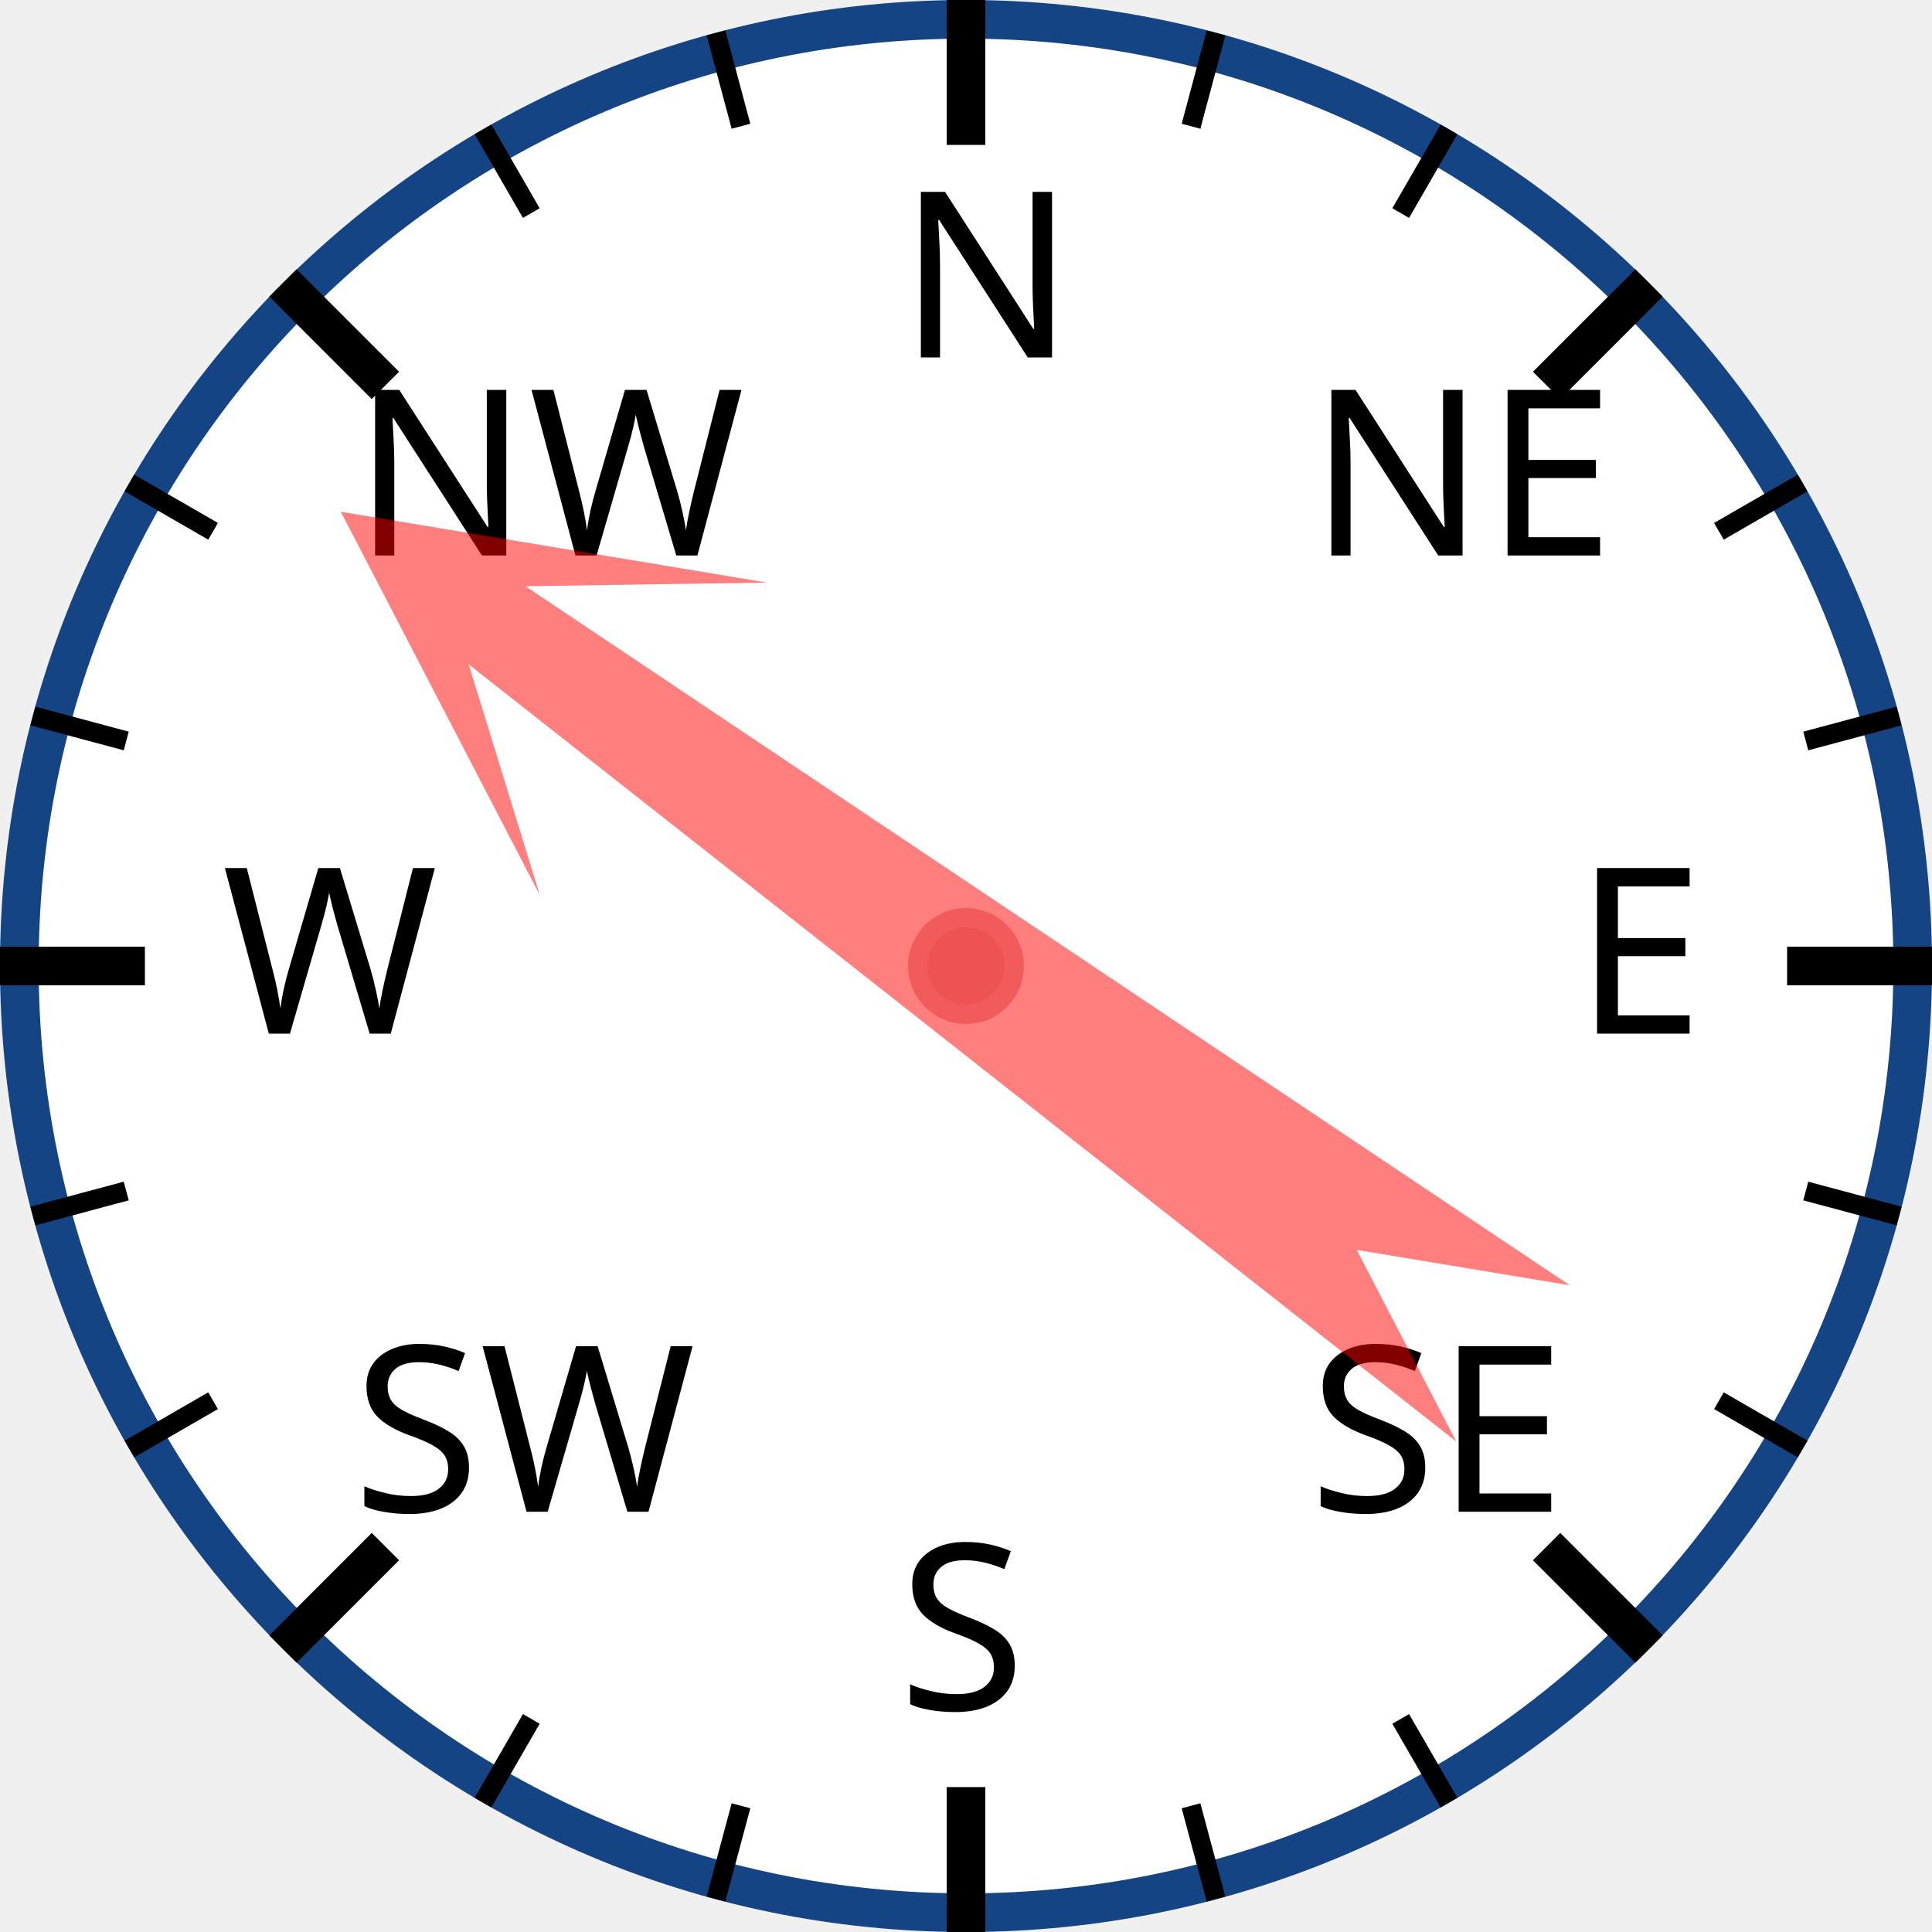
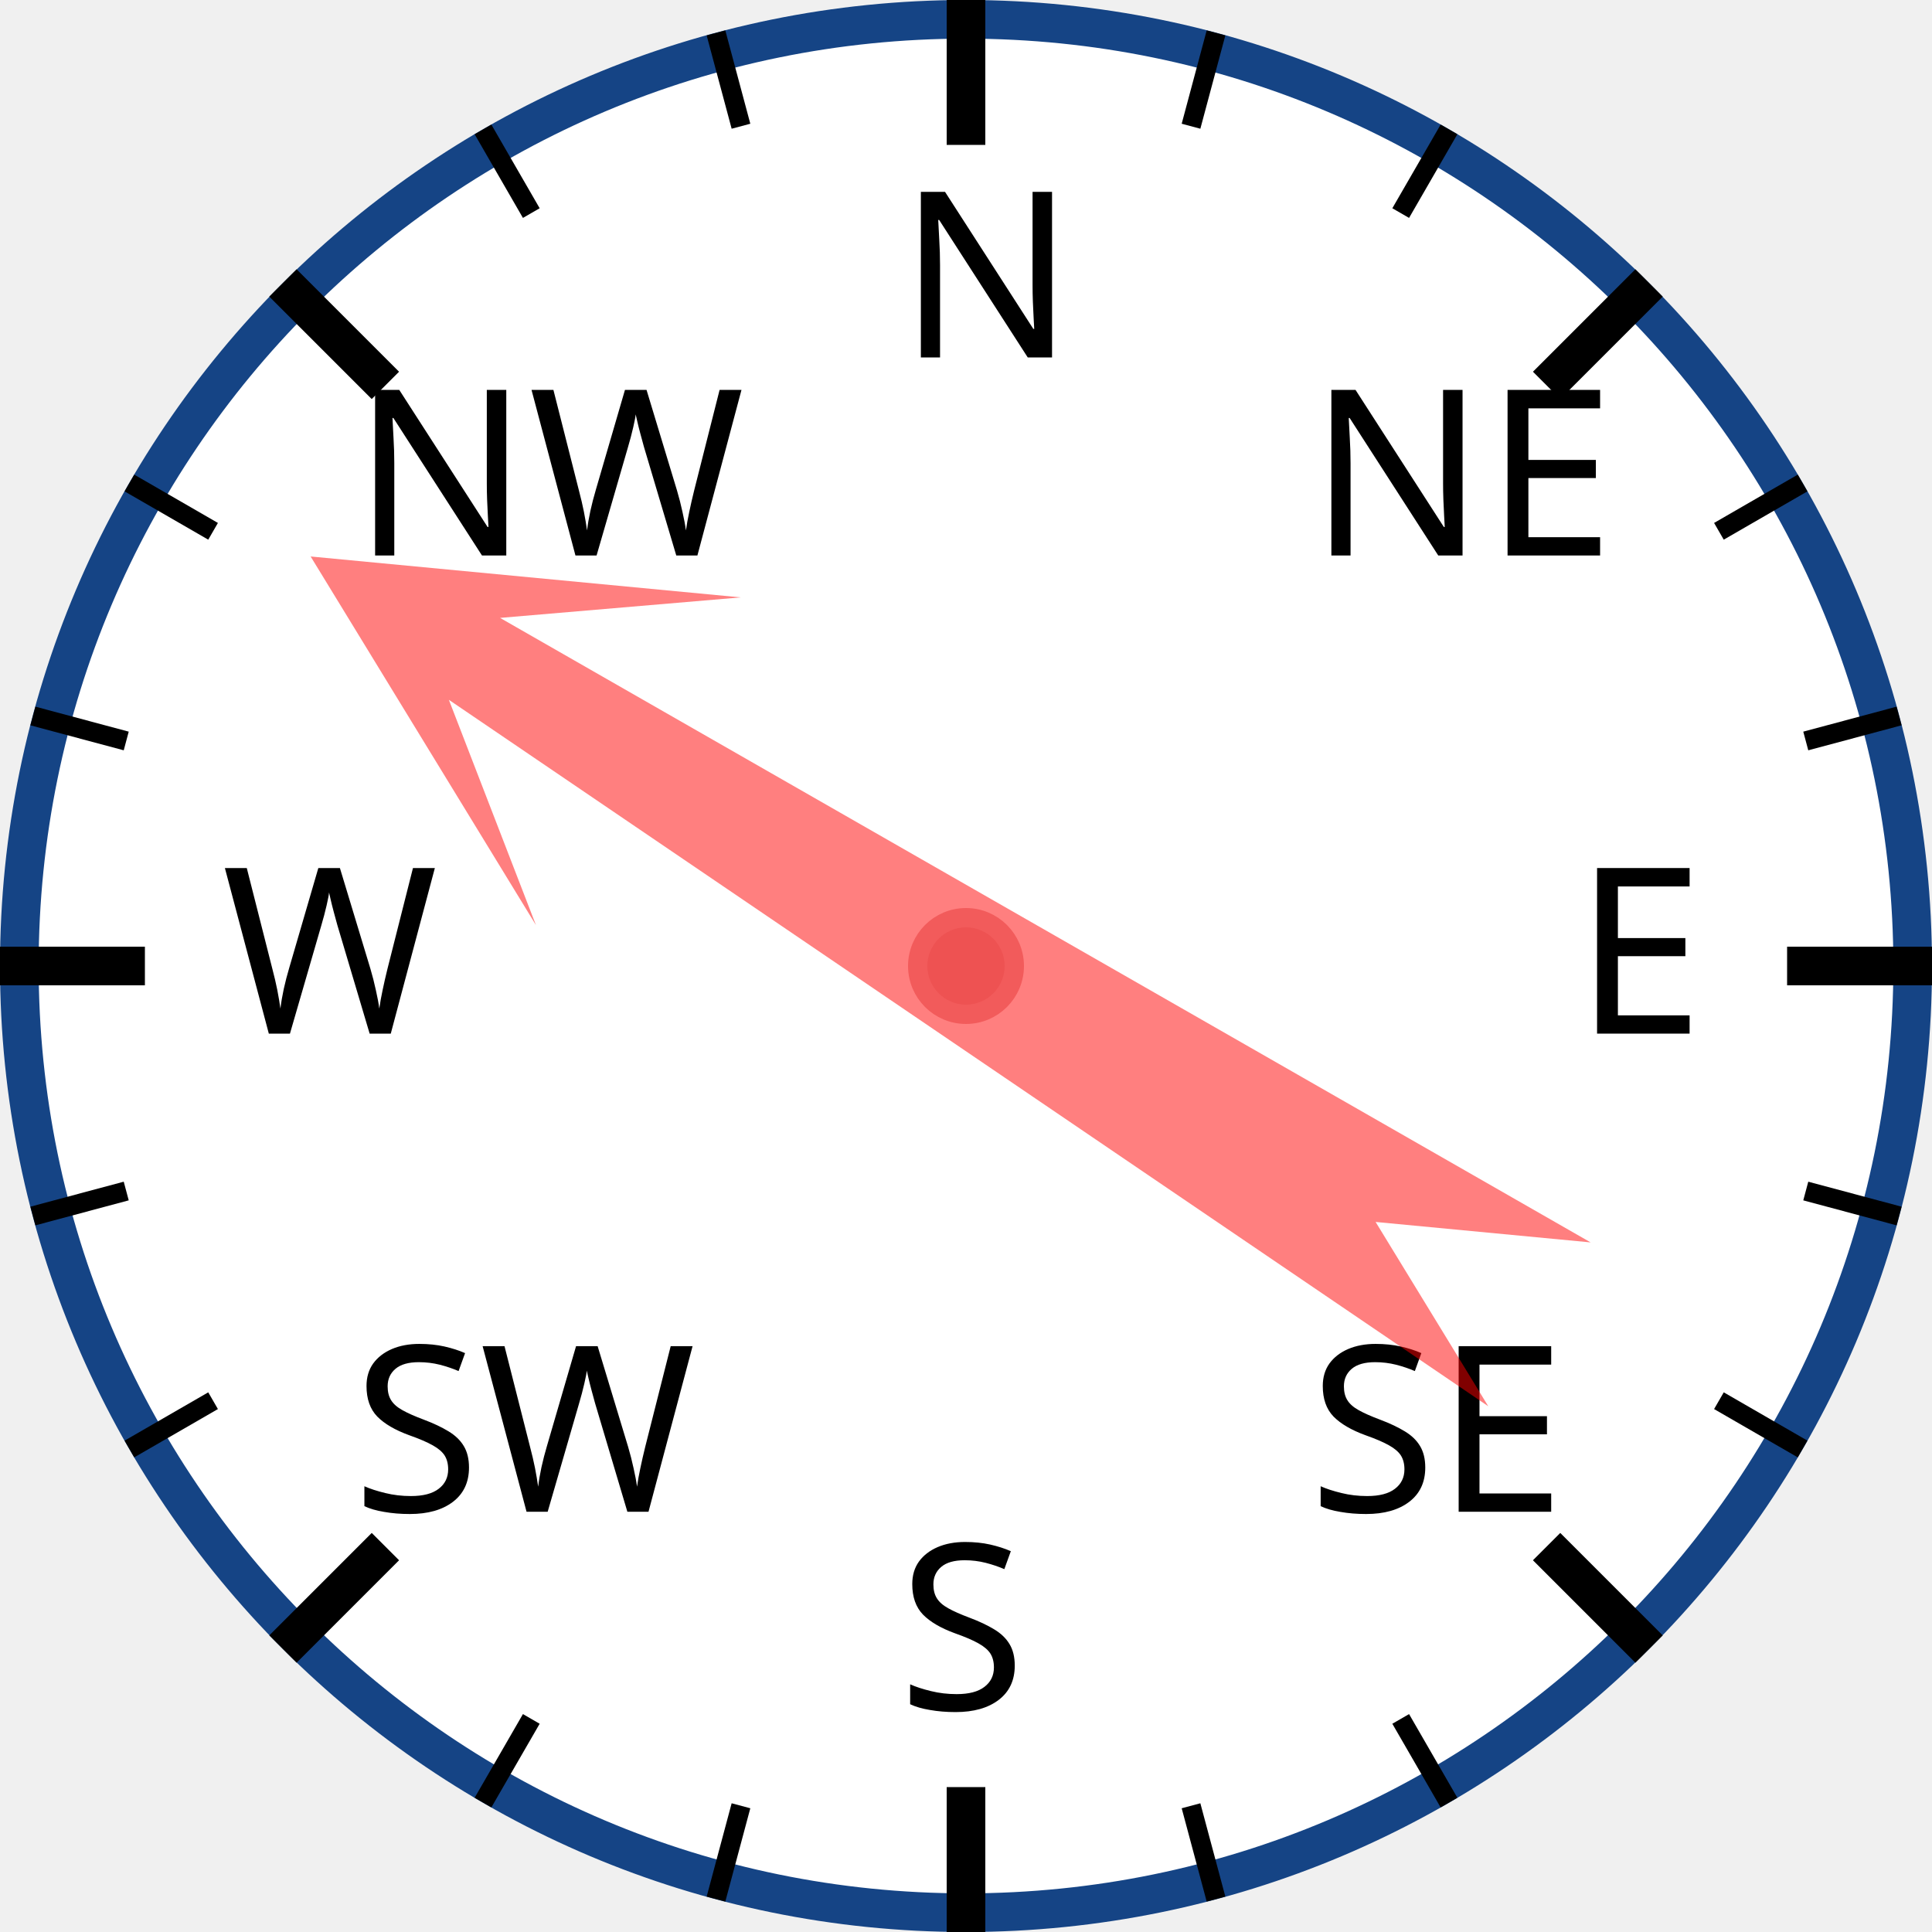
<svg xmlns="http://www.w3.org/2000/svg" width="120px" height="120px" viewBox="0 0 200 200">
  <circle cx="100" cy="100" r="98" style="fill: white; stroke: #154485; stroke-width: 4;" />
  <text x="93.0" y="37.0" style="font-family: sans-serif; font-size: 18pt;">N</text>
  <line x1="100.0" y1="0.0" x2="100.0" y2="15.0" style="stroke: black; stroke-width: 4;" />
  <line x1="74.118" y1="3.407" x2="76.706" y2="13.067" style="stroke: black; stroke-width: 2;" />
  <line x1="50" y1="13.397" x2="55" y2="22.058" style="stroke: black; stroke-width: 2;" />
  <text x="36.503" y="57.503" style="font-family: sans-serif; font-size: 18pt;">NW</text>
  <line x1="29.289" y1="29.289" x2="39.896" y2="39.896" style="stroke: black; stroke-width: 4;" />
  <line x1="13.397" y1="50" x2="22.058" y2="55" style="stroke: black; stroke-width: 2;" />
  <line x1="3.407" y1="74.118" x2="13.067" y2="76.706" style="stroke: black; stroke-width: 2;" />
  <text x="23.0" y="107.0" style="font-family: sans-serif; font-size: 18pt;">W</text>
  <line x1="0.0" y1="100.0" x2="15.0" y2="100.0" style="stroke: black; stroke-width: 4;" />
  <line x1="3.407" y1="125.882" x2="13.067" y2="123.294" style="stroke: black; stroke-width: 2;" />
  <line x1="13.397" y1="150" x2="22.058" y2="145" style="stroke: black; stroke-width: 2;" />
  <text x="36.503" y="156.497" style="font-family: sans-serif; font-size: 18pt;">SW</text>
  <line x1="29.289" y1="170.711" x2="39.896" y2="160.104" style="stroke: black; stroke-width: 4;" />
  <line x1="50" y1="186.603" x2="55" y2="177.942" style="stroke: black; stroke-width: 2;" />
  <line x1="74.118" y1="196.593" x2="76.706" y2="186.933" style="stroke: black; stroke-width: 2;" />
  <text x="93" y="177.0" style="font-family: sans-serif; font-size: 18pt;">S</text>
  <line x1="100" y1="200.0" x2="100" y2="185.0" style="stroke: black; stroke-width: 4;" />
  <line x1="125.882" y1="196.593" x2="123.294" y2="186.933" style="stroke: black; stroke-width: 2;" />
  <line x1="150.0" y1="186.603" x2="145.0" y2="177.942" style="stroke: black; stroke-width: 2;" />
  <text x="135.497" y="156.497" style="font-family: sans-serif; font-size: 18pt;">SE</text>
  <line x1="170.711" y1="170.711" x2="160.104" y2="160.104" style="stroke: black; stroke-width: 4;" />
  <line x1="186.603" y1="150" x2="177.942" y2="145" style="stroke: black; stroke-width: 2;" />
  <line x1="196.593" y1="125.882" x2="186.933" y2="123.294" style="stroke: black; stroke-width: 2;" />
  <text x="163.0" y="107" style="font-family: sans-serif; font-size: 18pt;">E</text>
  <line x1="200.0" y1="100" x2="185.0" y2="100" style="stroke: black; stroke-width: 4;" />
  <line x1="196.593" y1="74.118" x2="186.933" y2="76.706" style="stroke: black; stroke-width: 2;" />
  <line x1="186.603" y1="50" x2="177.942" y2="55" style="stroke: black; stroke-width: 2;" />
  <text x="135.497" y="57.503" style="font-family: sans-serif; font-size: 18pt;">NE</text>
  <line x1="170.711" y1="29.289" x2="160.104" y2="39.896" style="stroke: black; stroke-width: 4;" />
  <line x1="150" y1="13.397" x2="145" y2="22.058" style="stroke: black; stroke-width: 2;" />
  <line x1="125.882" y1="3.407" x2="123.294" y2="13.067" style="stroke: black; stroke-width: 2;" />
-   <polygon points="100 20 120 60 105 40 110 170 100 150 90 170 95 40 80 60" style="fill: red; fill-opacity: 0.5;" transform="rotate(306,100,100)" />
+   <polygon points="100 20 120 60 105 40 110 170 100 150 90 170 95 40 80 60" style="fill: red; fill-opacity: 0.5;" transform="rotate(302,100,100)" />
  <circle cx="100" cy="100" r="5" style="fill: #EE5252; stroke: #F25B5B; stroke-width: 2;" />
</svg>
